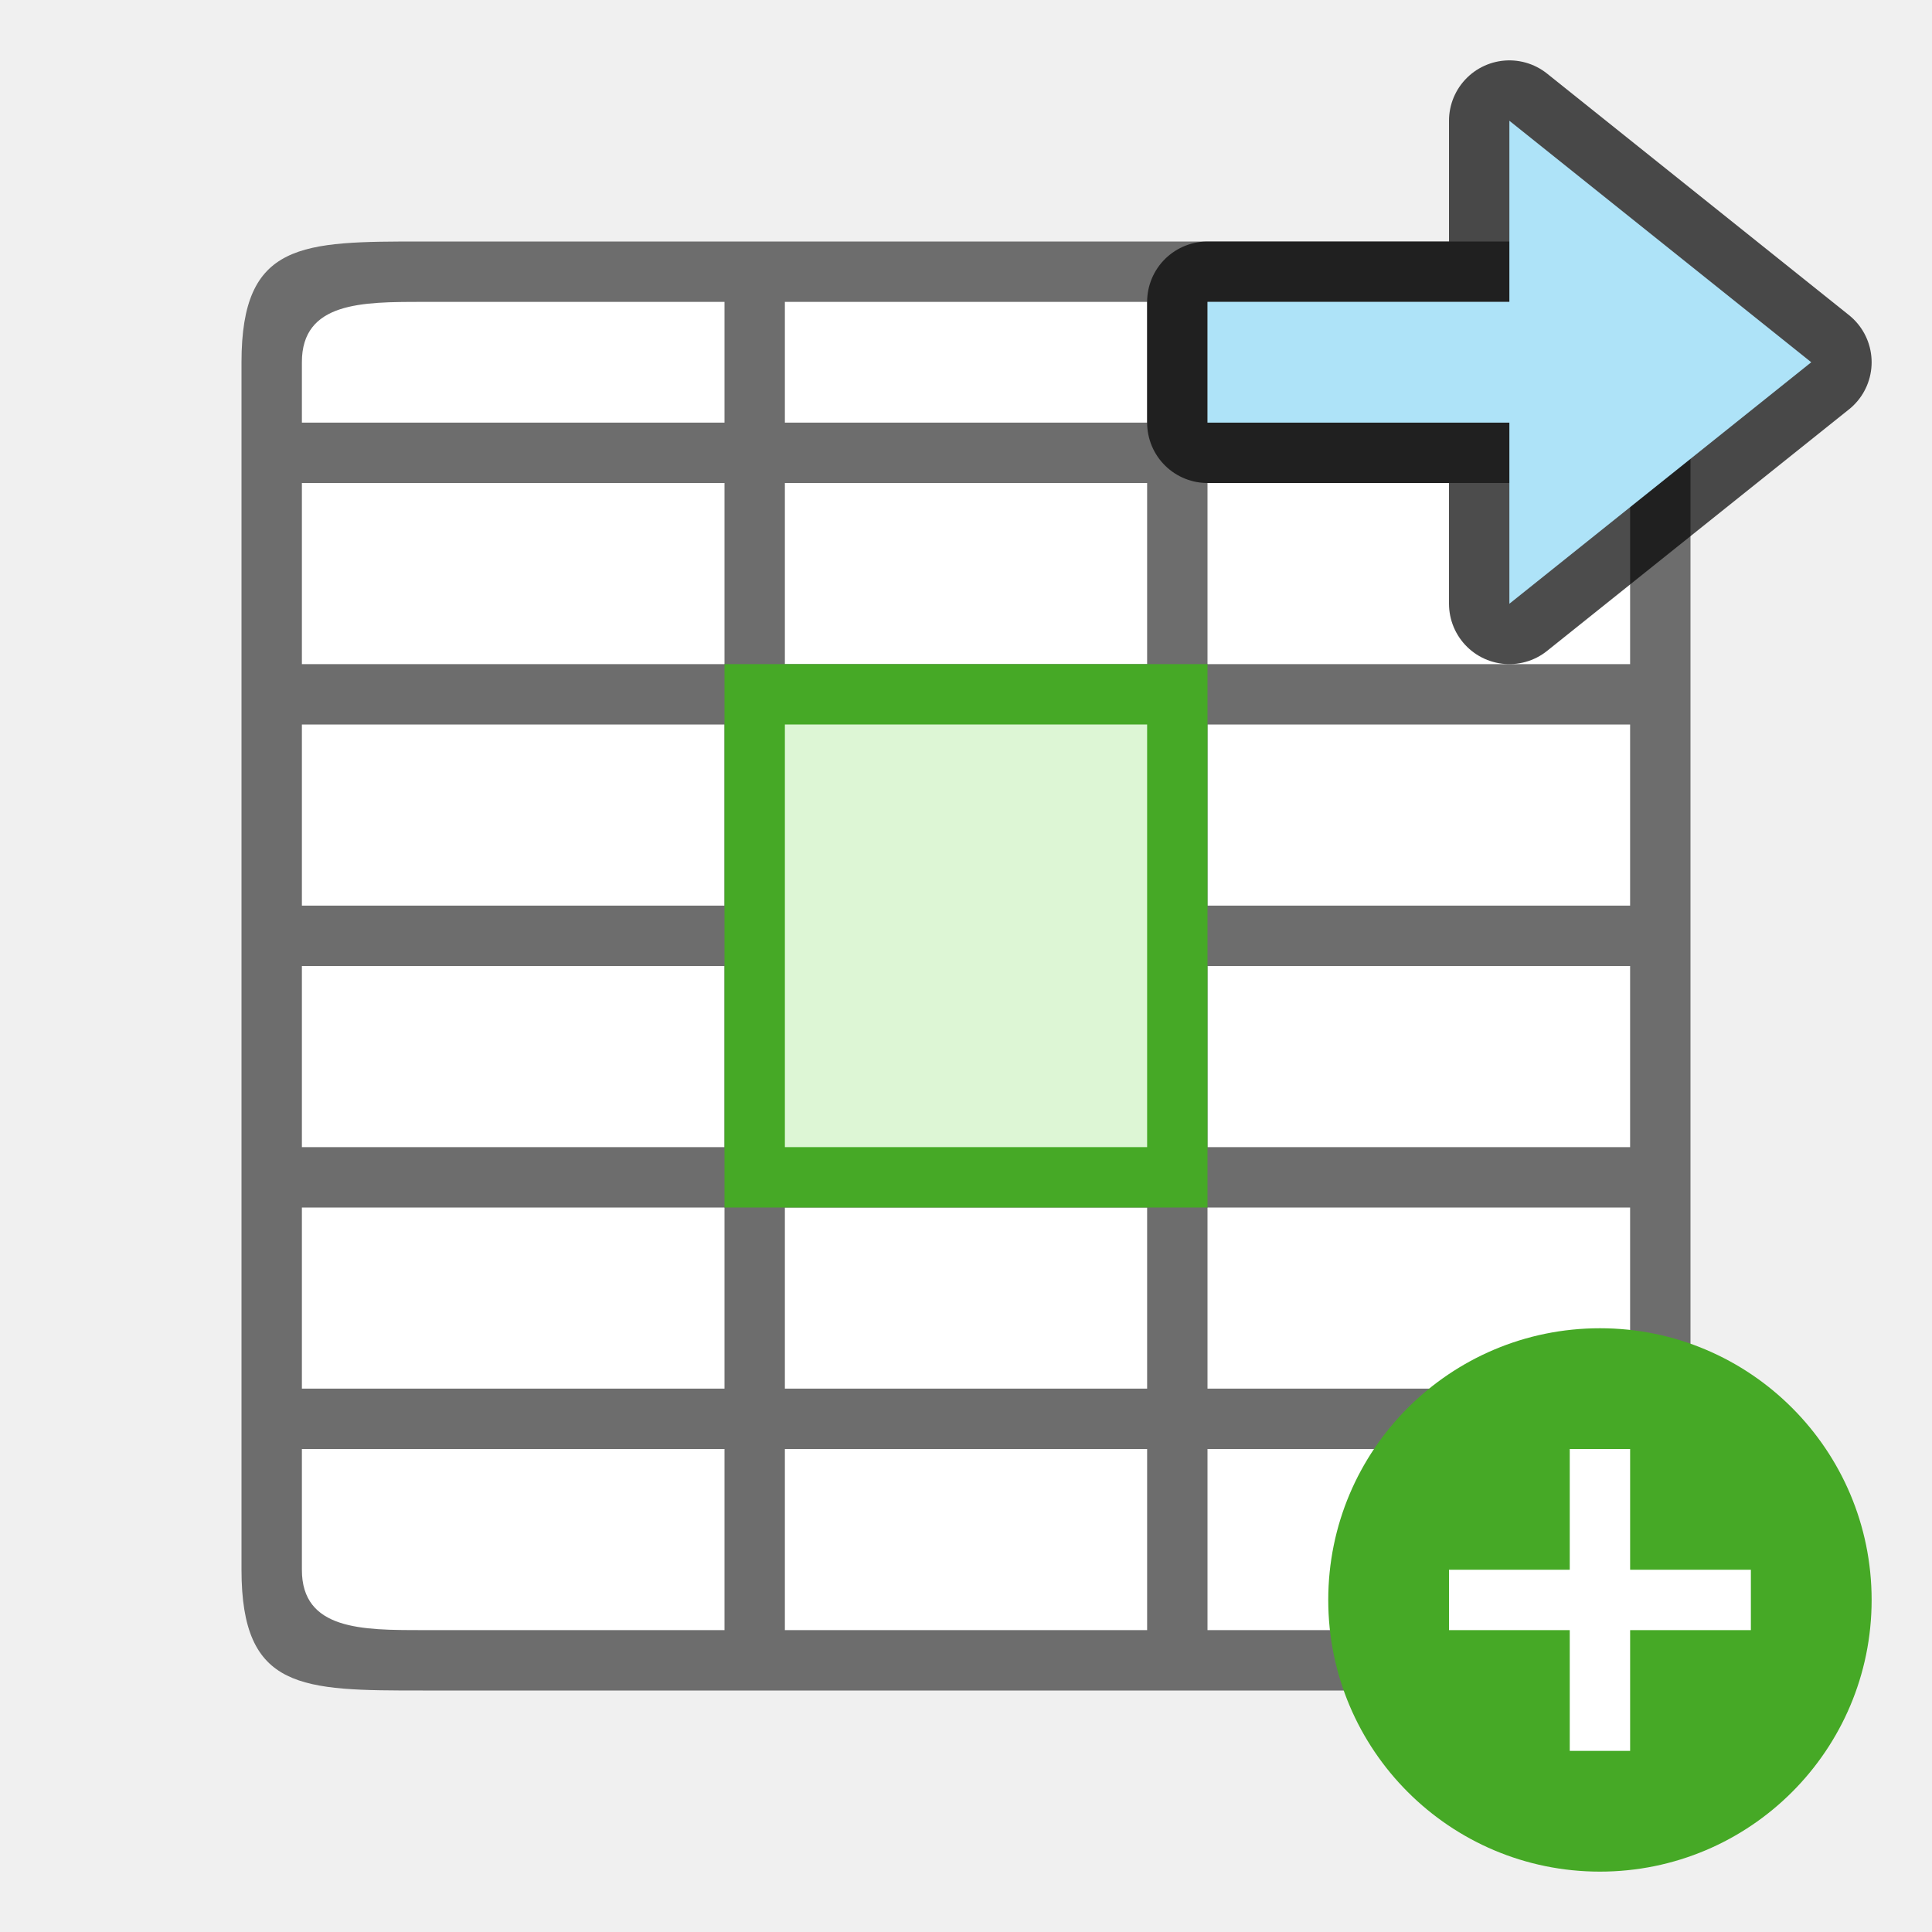
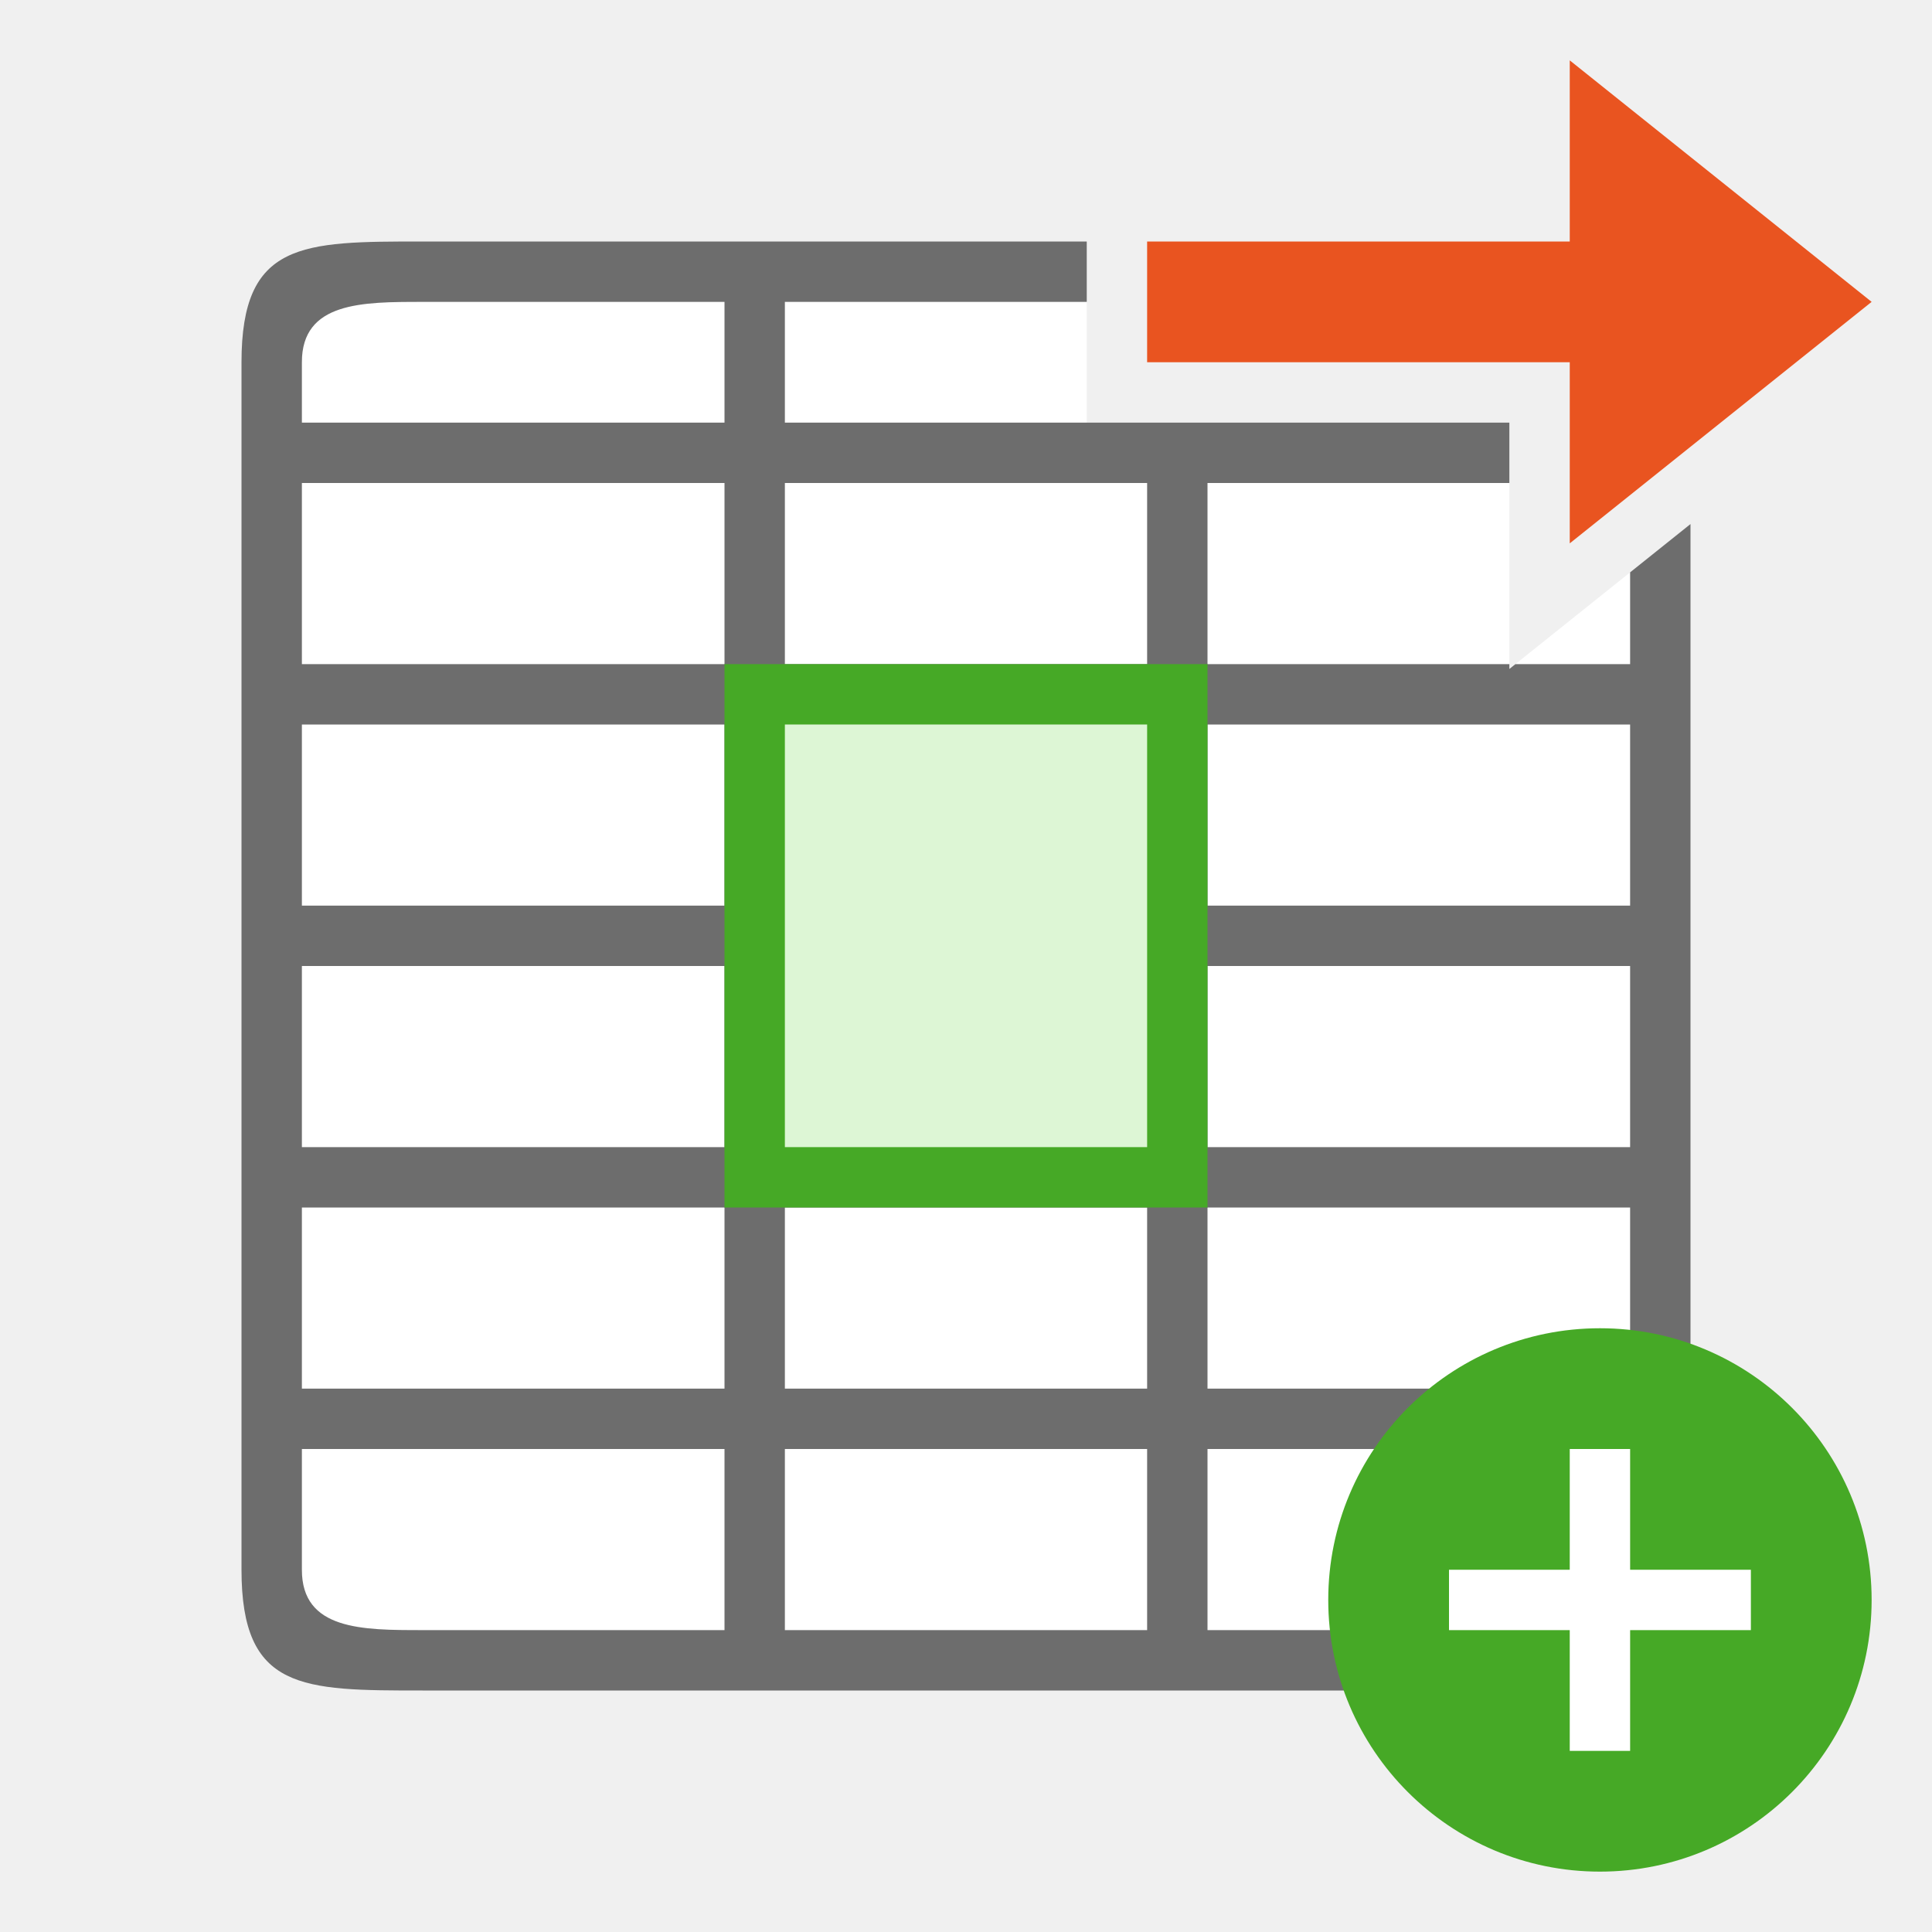
<svg xmlns="http://www.w3.org/2000/svg" viewBox="0 0 32 32" version="1.1" id="svg6">
  <defs id="defs10" />
-   <rect style="opacity:1;fill:#ffffff;fill-opacity:1;stroke:none;stroke-width:2;stroke-linecap:round;stroke-linejoin:round;stroke-miterlimit:4;stroke-dasharray:none;stroke-opacity:1" id="rect816" width="22" height="22" x="5" y="5" />
-   <path d="m 4,6 v 11 9 c 0,2 1,2 3,2 h 6 6 6 c 2,0 3,0 3,-2 V 17 6 C 28,4 27,4 25,4 H 7 C 5,4 4,4 4,6 Z M 5,6 C 5,5 6,5 7,5 h 5 V 7 H 5 Z m 8,-1 h 6 v 2 h -6 z m 7,0 h 5 c 1,0 2,0 2,1 V 7 H 20 Z M 5,8 h 7 v 3 H 5 Z m 8,0 h 6 v 3 h -6 z m 7,0 h 7 v 3 H 20 Z M 5,12 h 7 v 3 H 5 Z m 8,0 h 6 v 3 h -6 z m 7,0 h 7 v 3 H 20 Z M 5,16 h 7 v 1 2 H 5 v -2 z m 8,0 h 6 v 1 2 h -6 v -2 z m 7,0 h 7 v 1 2 H 20 V 17 Z M 5,20 h 7 v 3 H 5 Z m 8,0 h 6 v 3 h -6 z m 7,0 h 7 v 3 H 20 Z M 5,24 h 7 v 3 H 7 C 6,27 5,27 5,26 Z m 8,0 h 6 v 3 h -6 z m 7,0 h 7 v 2 c 0,1 -1,1 -2,1 h -5 z" id="path2" style="fill:#6d6d6d;fill-opacity:1" />
+   <path id="rect816" style="opacity:1;fill:#ffffff;fill-opacity:1;stroke:none;stroke-width:2;stroke-linecap:round;stroke-linejoin:round;stroke-miterlimit:4;stroke-dasharray:none;stroke-opacity:1" d="M 5 5 L 5 27 L 27 27 L 27 9.48 L 25 11.08 L 25 7 L 18 7 L 18 5 L 5 5 z " />
+   <path id="path2" style="fill:#6d6d6d;fill-opacity:1" d="M 7 4 C 5 4 4 4 4 6 L 4 17 L 4 26 C 4 28 5 28 7 28 L 13 28 L 19 28 L 25 28 C 27 28 28 28 28 26 L 28 17 L 28 8.68 L 27 9.48 L 27 11 L 25.1 11 L 25 11.08 L 25 11 L 20 11 L 20 8 L 25 8 L 25 7 L 20 7 L 19 7 L 18 7 L 13 7 L 13 5 L 18 5 L 18 4 L 7 4 z M 7 5 L 12 5 L 12 7 L 5 7 L 5 6 C 5 5 6 5 7 5 z M 5 8 L 12 8 L 12 11 L 5 11 L 5 8 z M 13 8 L 19 8 L 19 11 L 13 11 L 13 8 z M 5 12 L 12 12 L 12 15 L 5 15 L 5 12 z M 13 12 L 19 12 L 19 15 L 13 15 L 13 12 z M 20 12 L 27 12 L 27 15 L 20 15 L 20 12 z M 5 16 L 12 16 L 12 17 L 12 19 L 5 19 L 5 17 L 5 16 z M 13 16 L 19 16 L 19 17 L 19 19 L 13 19 L 13 17 L 13 16 z M 20 16 L 27 16 L 27 17 L 27 19 L 20 19 L 20 17 L 20 16 z M 5 20 L 12 20 L 12 23 L 5 23 L 5 20 z M 13 20 L 19 20 L 19 23 L 13 23 L 13 20 z M 20 20 L 27 20 L 27 23 L 20 23 L 20 20 z M 5 24 L 12 24 L 12 27 L 7 27 C 6 27 5 27 5 26 L 5 24 z M 13 24 L 19 24 L 19 27 L 13 27 L 13 24 z M 20 24 L 27 24 L 27 26 C 27 27 26 27 25 27 L 20 27 L 20 24 z " />
  <circle style="opacity:1;vector-effect:none;fill:#46a926;fill-opacity:1;stroke:none;stroke-width:4.5;stroke-linecap:butt;stroke-linejoin:round;stroke-miterlimit:4;stroke-dasharray:none;stroke-dashoffset:0;stroke-opacity:1" id="path2644" cy="26.5" cx="26.5" r="4.5" />
  <path id="path1063" overflow="visible" font-weight="400" style="color:#000000;font-weight:400;line-height:normal;font-family:sans-serif;text-indent:0;text-align:start;text-decoration:none;text-decoration-line:none;text-decoration-style:solid;text-decoration-color:#000000;text-transform:none;white-space:normal;overflow:visible;isolation:auto;mix-blend-mode:normal;fill:#ffffff;fill-opacity:1;marker:none" d="m 26,24 v 2 h -2 v 1 H 26 v 2 h 1 v -2 h 2 v -1 h -2 v -2 z" />
-   <path style="opacity:0.7;fill:#000000;fill-opacity:1;stroke:#000000;stroke-width:2;stroke-linecap:butt;stroke-linejoin:round;stroke-miterlimit:4;stroke-dasharray:none;stroke-opacity:1" d="M 30,6 25,2 v 3 l -5,5.61e-5 v 2 L 25,7 v 3 z" id="path836" />
-   <path id="path838" d="M 30,6 25,2 v 3 l -5,5.61e-5 v 2 L 25,7 v 3 z" style="fill:#aee3f8;fill-opacity:1;stroke:none;stroke-width:1px;stroke-linecap:butt;stroke-linejoin:miter;stroke-opacity:1" />
  <rect style="fill:#46a926;fill-opacity:1;fill-rule:evenodd;stroke-width:2;stroke-linecap:round;stroke-linejoin:round" id="rect839" width="8" height="9" x="12" y="11" />
  <rect style="fill:#ddf6d5;fill-opacity:1;fill-rule:evenodd;stroke-width:2;stroke-linecap:round;stroke-linejoin:round" id="rect841" width="6" height="7" x="13" y="12" />
+   <path style="fill:#e95420;fill-opacity:1;stroke:none;stroke-width:1px;stroke-linecap:butt;stroke-linejoin:miter;stroke-opacity:1" d="M 31,5 26,9 V 6 H 19 V 4 H 26 V 1 Z" id="path834" />
</svg>
